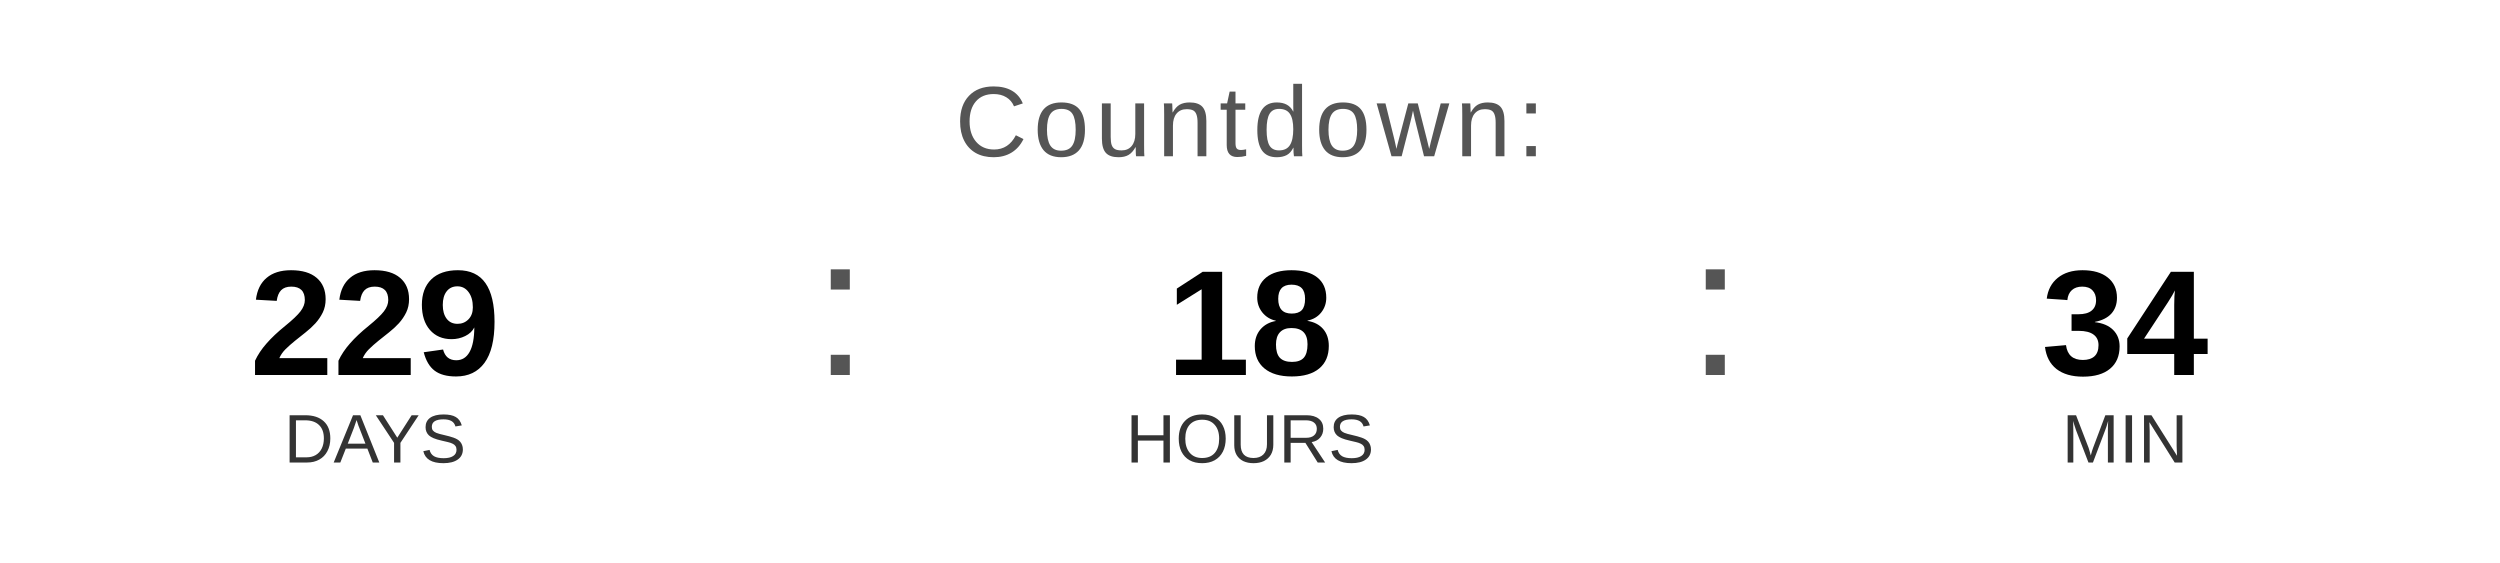
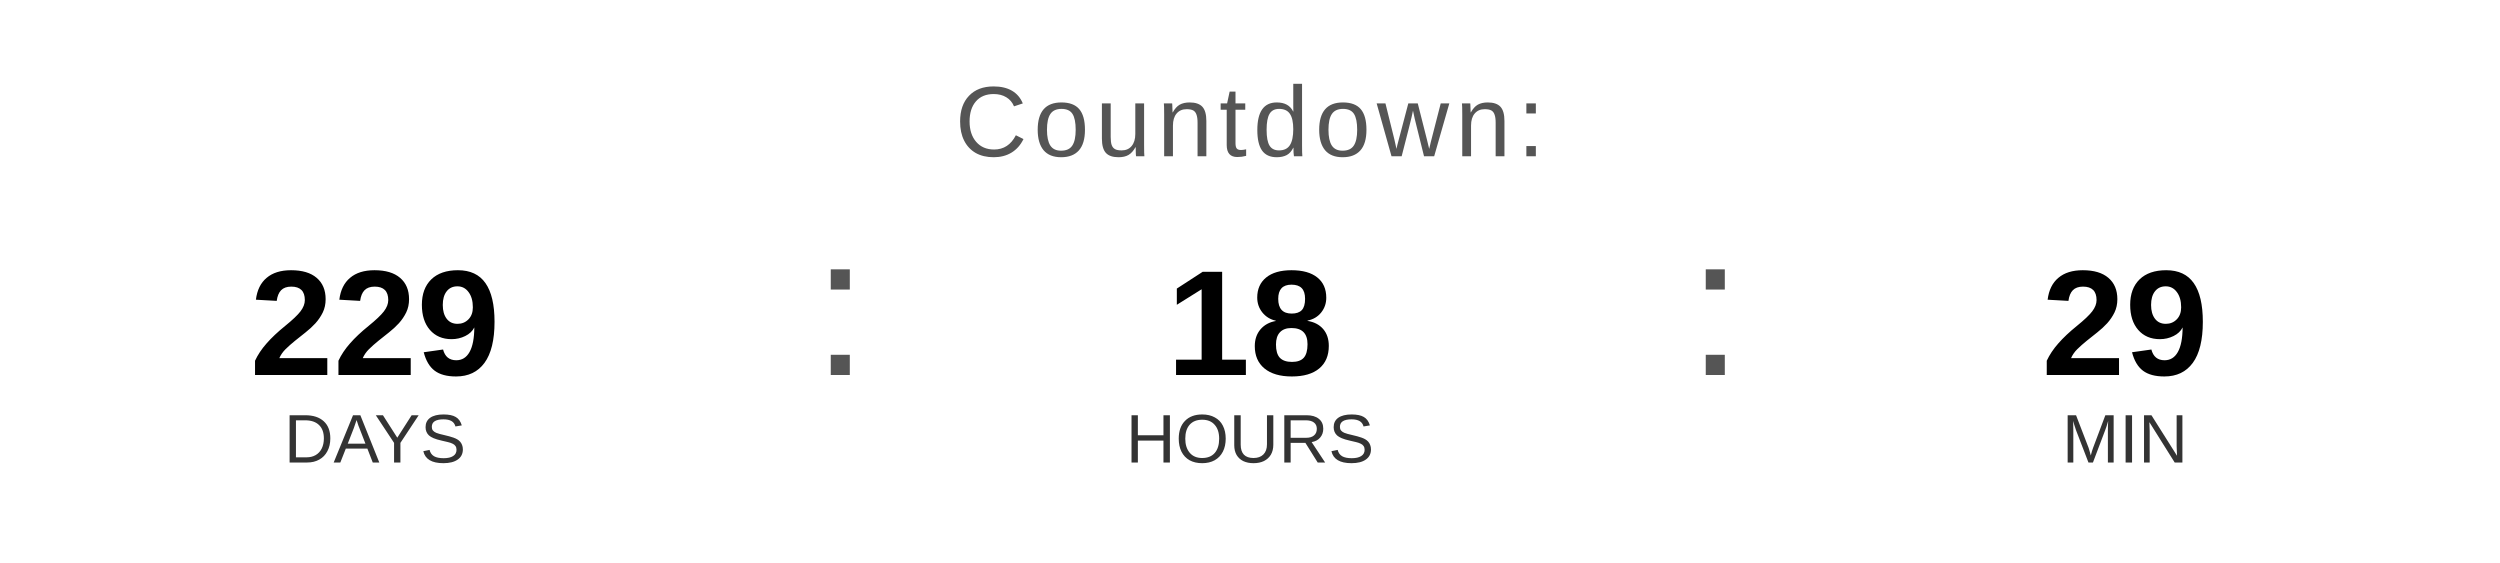
<svg xmlns="http://www.w3.org/2000/svg" width="400" height="90" viewBox="0 0 400 90">
  <text x="200" y="25" font-family="Arial, Helvetica, sans-serif" font-size="16" fill="#555555" text-anchor="middle" letter-spacing="1">
    Countdown:
  </text>
  <text x="60" y="60" font-family="Arial, Helvetica, sans-serif" font-size="24" font-weight="bold" fill="#000000" text-anchor="middle">229</text>
  <text x="60" y="74" font-family="Arial, Helvetica, sans-serif" font-size="11" fill="#333333" text-anchor="middle">DAYS</text>
  <text x="130" y="60" font-family="Arial, sans-serif" font-size="32" fill="#555555">:</text>
  <text x="200" y="60" font-family="Arial, Helvetica, sans-serif" font-size="24" font-weight="bold" fill="#000000" text-anchor="middle">18</text>
  <text x="200" y="74" font-family="Arial, Helvetica, sans-serif" font-size="11" fill="#333333" text-anchor="middle">HOURS</text>
  <text x="270" y="60" font-family="Arial, sans-serif" font-size="32" fill="#555555">:</text>
-   <text x="340" y="60" font-family="Arial, Helvetica, sans-serif" font-size="24" font-weight="bold" fill="#000000" text-anchor="middle">34</text>
+   <text x="340" y="60" font-family="Arial, Helvetica, sans-serif" font-size="24" font-weight="bold" fill="#000000" text-anchor="middle">29</text>
  <text x="340" y="74" font-family="Arial, Helvetica, sans-serif" font-size="11" fill="#333333" text-anchor="middle">MIN</text>
</svg>
